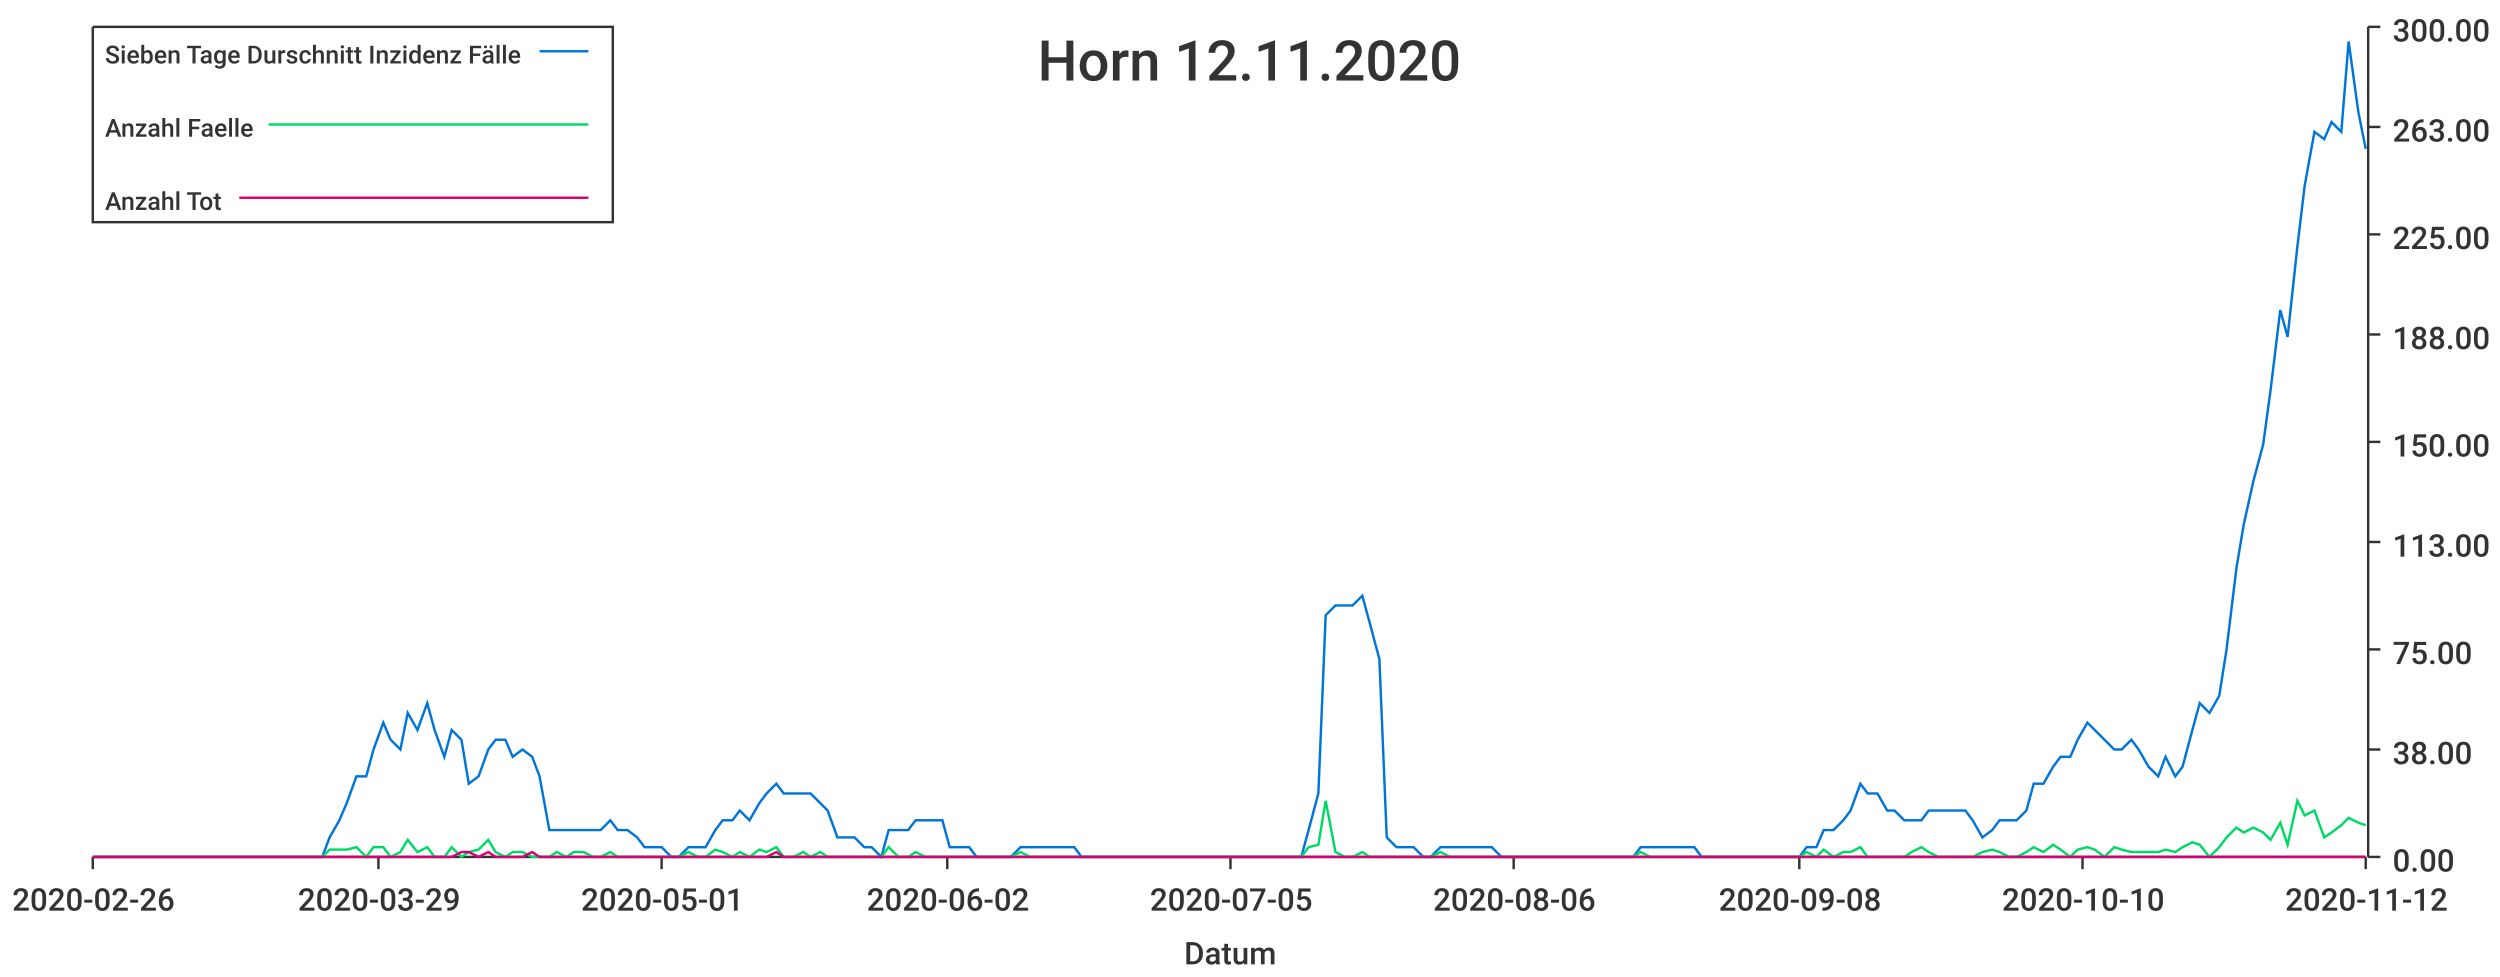
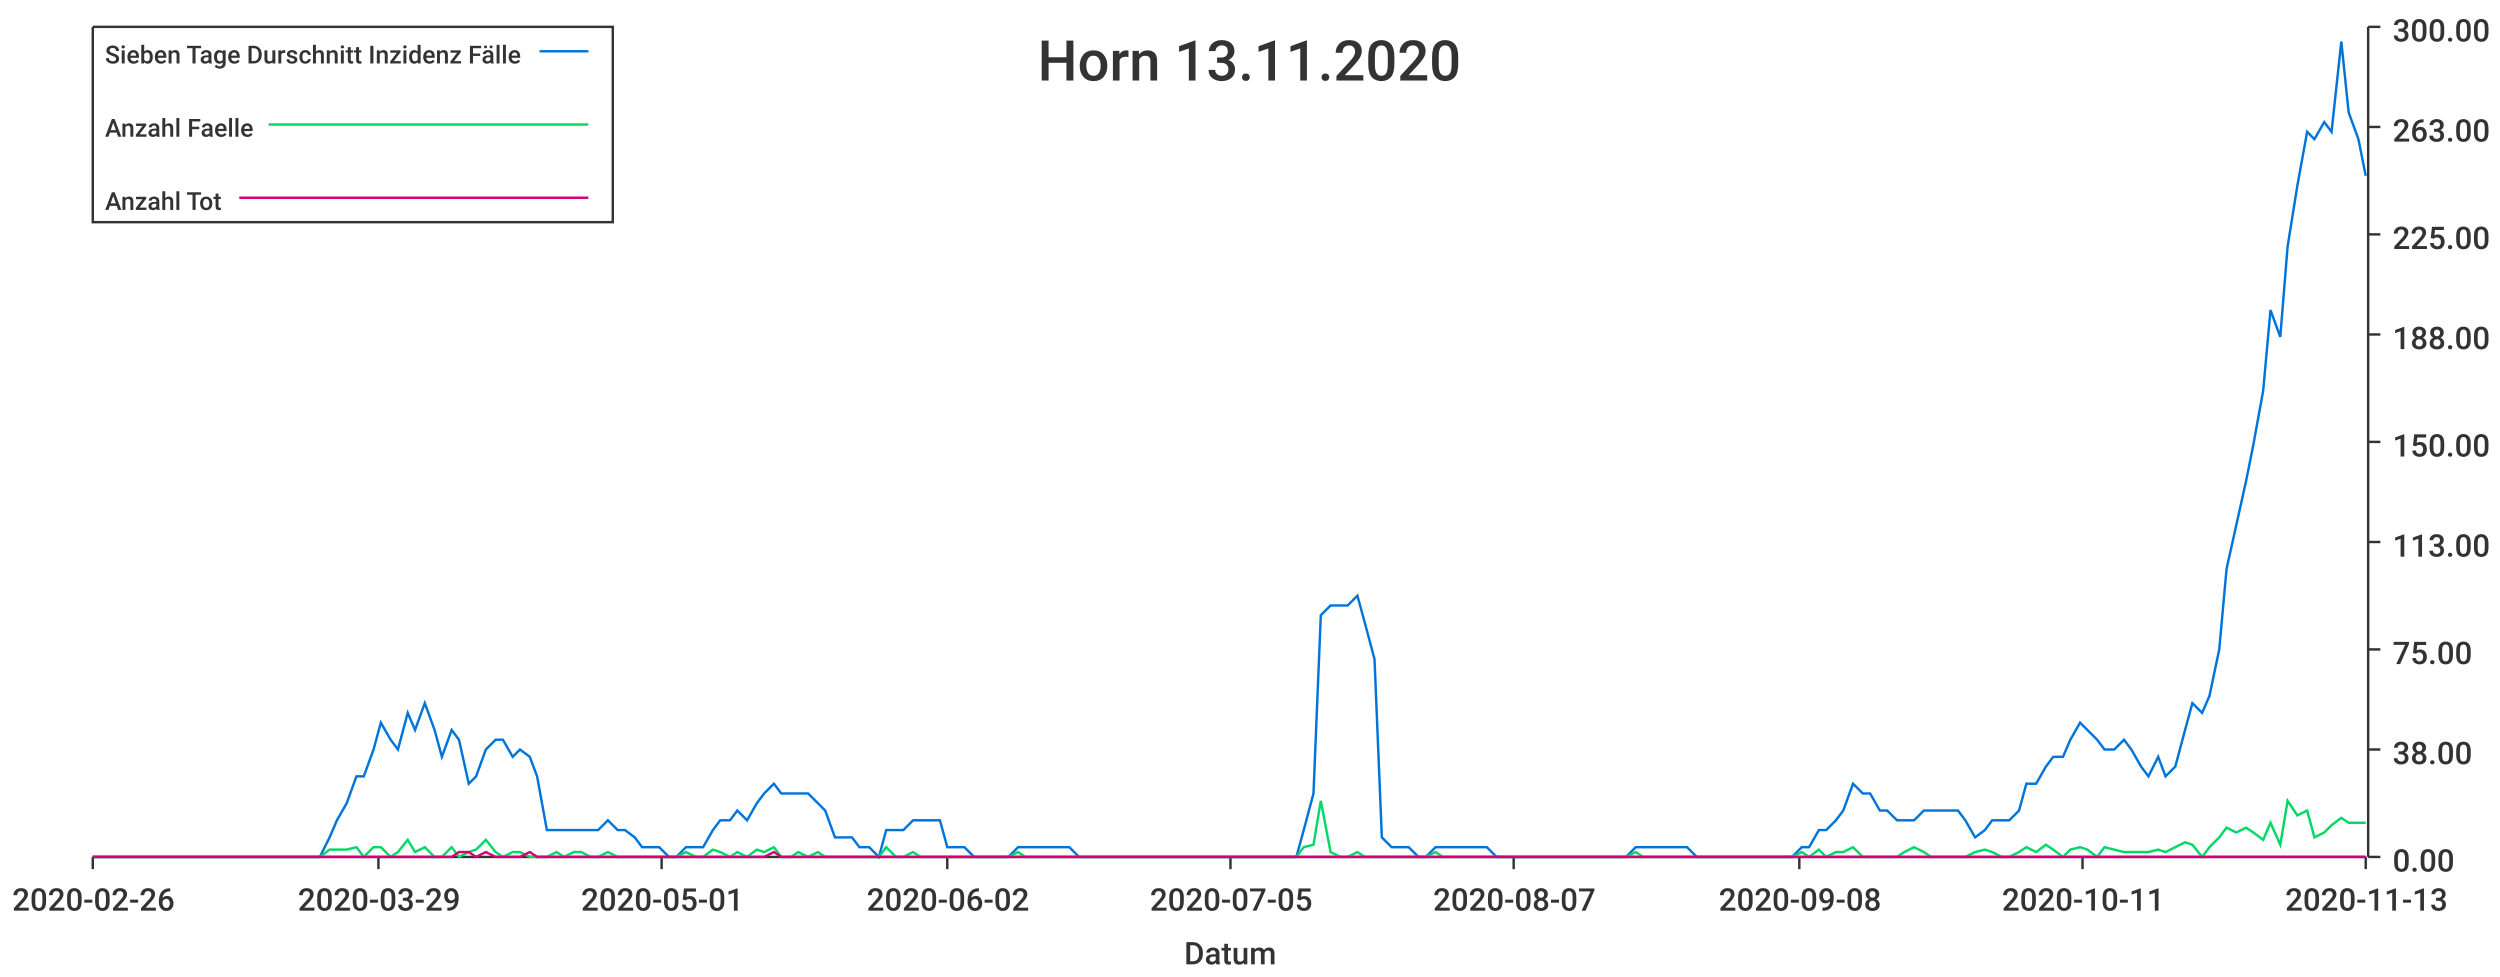
<svg xmlns="http://www.w3.org/2000/svg" width="1024" height="400">\n<path d="M 0 0 L 1024 0 L 1024 400 L 0 400 L 0 0" style="stroke-width:0;stroke:rgba(255,255,255,1.0);fill:rgba(255,255,255,1.0)" />
  <path d="M 38 11 L 969 11 L 969 351 L 38 351 L 38 11" style="stroke-width:0;stroke:rgba(255,255,255,1.0);fill:rgba(255,255,255,1.0)" />
  <path d="M 38 351 L 969 351" style="stroke-width:1;stroke:rgba(51,51,51,1.0);fill:none" />
  <path d="M 38 351 L 38 356" style="stroke-width:1;stroke:rgba(51,51,51,1.0);fill:none" />
  <text x="5" y="373" style="stroke-width:0;stroke:none;fill:rgba(51,51,51,1.0);font-size:12.8px;font-family:'Roboto Medium',sans-serif">2020-02-26</text>
  <path d="M 155 351 L 155 356" style="stroke-width:1;stroke:rgba(51,51,51,1.0);fill:none" />
  <text x="122" y="373" style="stroke-width:0;stroke:none;fill:rgba(51,51,51,1.0);font-size:12.8px;font-family:'Roboto Medium',sans-serif">2020-03-29</text>
  <path d="M 271 351 L 271 356" style="stroke-width:1;stroke:rgba(51,51,51,1.0);fill:none" />
  <text x="238" y="373" style="stroke-width:0;stroke:none;fill:rgba(51,51,51,1.0);font-size:12.8px;font-family:'Roboto Medium',sans-serif">2020-05-01</text>
  <path d="M 388 351 L 388 356" style="stroke-width:1;stroke:rgba(51,51,51,1.0);fill:none" />
  <text x="355" y="373" style="stroke-width:0;stroke:none;fill:rgba(51,51,51,1.0);font-size:12.8px;font-family:'Roboto Medium',sans-serif">2020-06-02</text>
  <path d="M 504 351 L 504 356" style="stroke-width:1;stroke:rgba(51,51,51,1.0);fill:none" />
  <text x="471" y="373" style="stroke-width:0;stroke:none;fill:rgba(51,51,51,1.0);font-size:12.8px;font-family:'Roboto Medium',sans-serif">2020-07-05</text>
  <path d="M 620 351 L 620 356" style="stroke-width:1;stroke:rgba(51,51,51,1.0);fill:none" />
-   <text x="587" y="373" style="stroke-width:0;stroke:none;fill:rgba(51,51,51,1.0);font-size:12.8px;font-family:'Roboto Medium',sans-serif">2020-08-06</text>
+   <text x="587" y="373" style="stroke-width:0;stroke:none;fill:rgba(51,51,51,1.0);font-size:12.8px;font-family:'Roboto Medium',sans-serif">2020-08-07</text>
  <path d="M 737 351 L 737 356" style="stroke-width:1;stroke:rgba(51,51,51,1.0);fill:none" />
  <text x="704" y="373" style="stroke-width:0;stroke:none;fill:rgba(51,51,51,1.0);font-size:12.8px;font-family:'Roboto Medium',sans-serif">2020-09-08</text>
  <path d="M 853 351 L 853 356" style="stroke-width:1;stroke:rgba(51,51,51,1.0);fill:none" />
-   <text x="820" y="373" style="stroke-width:0;stroke:none;fill:rgba(51,51,51,1.0);font-size:12.8px;font-family:'Roboto Medium',sans-serif">2020-10-10</text>
+   <text x="820" y="373" style="stroke-width:0;stroke:none;fill:rgba(51,51,51,1.0);font-size:12.8px;font-family:'Roboto Medium',sans-serif">2020-10-11</text>
  <path d="M 969 351 L 969 356" style="stroke-width:1;stroke:rgba(51,51,51,1.0);fill:none" />
-   <text x="936" y="373" style="stroke-width:0;stroke:none;fill:rgba(51,51,51,1.0);font-size:12.8px;font-family:'Roboto Medium',sans-serif">2020-11-12</text>
+   <text x="936" y="373" style="stroke-width:0;stroke:none;fill:rgba(51,51,51,1.0);font-size:12.8px;font-family:'Roboto Medium',sans-serif">2020-11-13</text>
  <text x="485" y="395" style="stroke-width:0;stroke:none;fill:rgba(51,51,51,1.0);font-size:12.8px;font-family:'Roboto Medium',sans-serif">Datum</text>
  <path d="M 970 351 L 970 11" style="stroke-width:1;stroke:rgba(51,51,51,1.0);fill:none" />
  <path d="M 970 351 L 975 351" style="stroke-width:1;stroke:rgba(51,51,51,1.0);fill:none" />
  <text x="980" y="357" style="stroke-width:0;stroke:none;fill:rgba(51,51,51,1.0);font-size:12.8px;font-family:'Roboto Medium',sans-serif">0.00</text>
  <path d="M 970 307 L 975 307" style="stroke-width:1;stroke:rgba(51,51,51,1.0);fill:none" />
  <text x="980" y="313" style="stroke-width:0;stroke:none;fill:rgba(51,51,51,1.0);font-size:12.8px;font-family:'Roboto Medium',sans-serif">38.00</text>
  <path d="M 970 266 L 975 266" style="stroke-width:1;stroke:rgba(51,51,51,1.0);fill:none" />
  <text x="980" y="272" style="stroke-width:0;stroke:none;fill:rgba(51,51,51,1.0);font-size:12.8px;font-family:'Roboto Medium',sans-serif">75.00</text>
  <path d="M 970 222 L 975 222" style="stroke-width:1;stroke:rgba(51,51,51,1.0);fill:none" />
  <text x="980" y="228" style="stroke-width:0;stroke:none;fill:rgba(51,51,51,1.0);font-size:12.8px;font-family:'Roboto Medium',sans-serif">113.00</text>
  <path d="M 970 181 L 975 181" style="stroke-width:1;stroke:rgba(51,51,51,1.0);fill:none" />
  <text x="980" y="187" style="stroke-width:0;stroke:none;fill:rgba(51,51,51,1.0);font-size:12.8px;font-family:'Roboto Medium',sans-serif">150.00</text>
  <path d="M 970 137 L 975 137" style="stroke-width:1;stroke:rgba(51,51,51,1.0);fill:none" />
  <text x="980" y="143" style="stroke-width:0;stroke:none;fill:rgba(51,51,51,1.0);font-size:12.8px;font-family:'Roboto Medium',sans-serif">188.00</text>
  <path d="M 970 96 L 975 96" style="stroke-width:1;stroke:rgba(51,51,51,1.0);fill:none" />
  <text x="980" y="102" style="stroke-width:0;stroke:none;fill:rgba(51,51,51,1.0);font-size:12.8px;font-family:'Roboto Medium',sans-serif">225.00</text>
  <path d="M 970 52 L 975 52" style="stroke-width:1;stroke:rgba(51,51,51,1.0);fill:none" />
  <text x="980" y="58" style="stroke-width:0;stroke:none;fill:rgba(51,51,51,1.0);font-size:12.8px;font-family:'Roboto Medium',sans-serif">263.00</text>
  <path d="M 970 11 L 975 11" style="stroke-width:1;stroke:rgba(51,51,51,1.0);fill:none" />
  <text x="980" y="17" style="stroke-width:0;stroke:none;fill:rgba(51,51,51,1.0);font-size:12.8px;font-family:'Roboto Medium',sans-serif">300.00</text>
-   <path d="M 38 351 L 42 351 L 46 351 L 49 351 L 53 351 L 56 351 L 60 351 L 64 351 L 67 351 L 71 351 L 74 351 L 78 351 L 81 351 L 85 351 L 89 351 L 92 351 L 96 351 L 99 351 L 103 351 L 107 351 L 110 351 L 114 351 L 117 351 L 121 351 L 124 351 L 128 351 L 132 351 L 135 343 L 139 336 L 142 329 L 146 318 L 150 318 L 153 307 L 157 296 L 160 303 L 164 307 L 167 292 L 171 299 L 175 288 L 178 299 L 182 310 L 185 299 L 189 303 L 192 321 L 196 318 L 200 307 L 203 303 L 207 303 L 210 310 L 214 307 L 218 310 L 221 318 L 225 340 L 228 340 L 232 340 L 235 340 L 239 340 L 243 340 L 246 340 L 250 336 L 253 340 L 257 340 L 261 343 L 264 347 L 268 347 L 271 347 L 275 351 L 278 351 L 282 347 L 286 347 L 289 347 L 293 340 L 296 336 L 300 336 L 303 332 L 307 336 L 311 329 L 314 325 L 318 321 L 321 325 L 325 325 L 329 325 L 332 325 L 336 329 L 339 332 L 343 343 L 346 343 L 350 343 L 354 347 L 357 347 L 361 351 L 364 340 L 368 340 L 372 340 L 375 336 L 379 336 L 382 336 L 386 336 L 389 347 L 393 347 L 397 347 L 400 351 L 404 351 L 407 351 L 411 351 L 414 351 L 418 347 L 422 347 L 425 347 L 429 347 L 432 347 L 436 347 L 440 347 L 443 351 L 447 351 L 450 351 L 454 351 L 457 351 L 461 351 L 465 351 L 468 351 L 472 351 L 475 351 L 479 351 L 483 351 L 486 351 L 490 351 L 493 351 L 497 351 L 500 351 L 504 351 L 508 351 L 511 351 L 515 351 L 518 351 L 522 351 L 525 351 L 529 351 L 533 351 L 536 340 L 540 325 L 543 252 L 547 248 L 551 248 L 554 248 L 558 244 L 561 255 L 565 270 L 568 343 L 572 347 L 576 347 L 579 347 L 583 351 L 586 351 L 590 347 L 594 347 L 597 347 L 601 347 L 604 347 L 608 347 L 611 347 L 615 351 L 619 351 L 622 351 L 626 351 L 629 351 L 633 351 L 636 351 L 640 351 L 644 351 L 647 351 L 651 351 L 654 351 L 658 351 L 662 351 L 665 351 L 669 351 L 672 347 L 676 347 L 679 347 L 683 347 L 687 347 L 690 347 L 694 347 L 697 351 L 701 351 L 705 351 L 708 351 L 712 351 L 715 351 L 719 351 L 722 351 L 726 351 L 730 351 L 733 351 L 737 351 L 740 347 L 744 347 L 747 340 L 751 340 L 755 336 L 758 332 L 762 321 L 765 325 L 769 325 L 773 332 L 776 332 L 780 336 L 783 336 L 787 336 L 790 332 L 794 332 L 798 332 L 801 332 L 805 332 L 808 336 L 812 343 L 816 340 L 819 336 L 823 336 L 826 336 L 830 332 L 833 321 L 837 321 L 841 314 L 844 310 L 848 310 L 851 303 L 855 296 L 858 299 L 862 303 L 866 307 L 869 307 L 873 303 L 876 307 L 880 314 L 884 318 L 887 310 L 891 318 L 894 314 L 898 299 L 901 288 L 905 292 L 909 285 L 912 266 L 916 233 L 919 215 L 923 197 L 927 182 L 930 160 L 934 127 L 937 138 L 941 101 L 944 76 L 948 54 L 952 57 L 955 50 L 959 54 L 962 17 L 966 46 L 969 61" style="stroke-width:1;stroke:rgba(0,116,217,1.0);fill:none" />
-   <path d="M 38 351 L 42 351 L 46 351 L 49 351 L 53 351 L 56 351 L 60 351 L 64 351 L 67 351 L 71 351 L 74 351 L 78 351 L 81 351 L 85 351 L 89 351 L 92 351 L 96 351 L 99 351 L 103 351 L 107 351 L 110 351 L 114 351 L 117 351 L 121 351 L 124 351 L 128 351 L 132 351 L 135 348 L 139 348 L 142 348 L 146 347 L 150 351 L 153 347 L 157 347 L 160 351 L 164 349 L 167 344 L 171 349 L 175 347 L 178 351 L 182 351 L 185 347 L 189 351 L 192 349 L 196 348 L 200 344 L 203 349 L 207 351 L 210 349 L 214 349 L 218 351 L 221 351 L 225 351 L 228 349 L 232 351 L 235 349 L 239 349 L 243 351 L 246 351 L 250 349 L 253 351 L 257 351 L 261 351 L 264 351 L 268 351 L 271 351 L 275 351 L 278 351 L 282 349 L 286 351 L 289 351 L 293 348 L 296 349 L 300 351 L 303 349 L 307 351 L 311 348 L 314 349 L 318 347 L 321 351 L 325 351 L 329 349 L 332 351 L 336 349 L 339 351 L 343 351 L 346 351 L 350 351 L 354 351 L 357 351 L 361 351 L 364 347 L 368 351 L 372 351 L 375 349 L 379 351 L 382 351 L 386 351 L 389 351 L 393 351 L 397 351 L 400 351 L 404 351 L 407 351 L 411 351 L 414 351 L 418 349 L 422 351 L 425 351 L 429 351 L 432 351 L 436 351 L 440 351 L 443 351 L 447 351 L 450 351 L 454 351 L 457 351 L 461 351 L 465 351 L 468 351 L 472 351 L 475 351 L 479 351 L 483 351 L 486 351 L 490 351 L 493 351 L 497 351 L 500 351 L 504 351 L 508 351 L 511 351 L 515 351 L 518 351 L 522 351 L 525 351 L 529 351 L 533 351 L 536 347 L 540 346 L 543 328 L 547 349 L 551 351 L 554 351 L 558 349 L 561 351 L 565 351 L 568 351 L 572 351 L 576 351 L 579 351 L 583 351 L 586 351 L 590 349 L 594 351 L 597 351 L 601 351 L 604 351 L 608 351 L 611 351 L 615 351 L 619 351 L 622 351 L 626 351 L 629 351 L 633 351 L 636 351 L 640 351 L 644 351 L 647 351 L 651 351 L 654 351 L 658 351 L 662 351 L 665 351 L 669 351 L 672 349 L 676 351 L 679 351 L 683 351 L 687 351 L 690 351 L 694 351 L 697 351 L 701 351 L 705 351 L 708 351 L 712 351 L 715 351 L 719 351 L 722 351 L 726 351 L 730 351 L 733 351 L 737 351 L 740 349 L 744 351 L 747 348 L 751 351 L 755 349 L 758 349 L 762 347 L 765 351 L 769 351 L 773 351 L 776 351 L 780 351 L 783 349 L 787 347 L 790 349 L 794 351 L 798 351 L 801 351 L 805 351 L 808 351 L 812 349 L 816 348 L 819 349 L 823 351 L 826 351 L 830 349 L 833 347 L 837 349 L 841 346 L 844 348 L 848 351 L 851 348 L 855 347 L 858 348 L 862 351 L 866 347 L 869 348 L 873 349 L 876 349 L 880 349 L 884 349 L 887 348 L 891 349 L 894 347 L 898 345 L 901 346 L 905 351 L 909 347 L 912 343 L 916 339 L 919 341 L 923 339 L 927 341 L 930 344 L 934 337 L 937 346 L 941 328 L 944 334 L 948 332 L 952 343 L 955 341 L 959 338 L 962 335 L 966 337 L 969 338" style="stroke-width:1;stroke:rgba(0,217,101,1.0);fill:none" />
-   <path d="M 38 351 L 42 351 L 46 351 L 49 351 L 53 351 L 56 351 L 60 351 L 64 351 L 67 351 L 71 351 L 74 351 L 78 351 L 81 351 L 85 351 L 89 351 L 92 351 L 96 351 L 99 351 L 103 351 L 107 351 L 110 351 L 114 351 L 117 351 L 121 351 L 124 351 L 128 351 L 132 351 L 135 351 L 139 351 L 142 351 L 146 351 L 150 351 L 153 351 L 157 351 L 160 351 L 164 351 L 167 351 L 171 351 L 175 351 L 178 351 L 182 351 L 185 351 L 189 349 L 192 349 L 196 351 L 200 349 L 203 351 L 207 351 L 210 351 L 214 351 L 218 349 L 221 351 L 225 351 L 228 351 L 232 351 L 235 351 L 239 351 L 243 351 L 246 351 L 250 351 L 253 351 L 257 351 L 261 351 L 264 351 L 268 351 L 271 351 L 275 351 L 278 351 L 282 351 L 286 351 L 289 351 L 293 351 L 296 351 L 300 351 L 303 351 L 307 351 L 311 351 L 314 351 L 318 349 L 321 351 L 325 351 L 329 351 L 332 351 L 336 351 L 339 351 L 343 351 L 346 351 L 350 351 L 354 351 L 357 351 L 361 351 L 364 351 L 368 351 L 372 351 L 375 351 L 379 351 L 382 351 L 386 351 L 389 351 L 393 351 L 397 351 L 400 351 L 404 351 L 407 351 L 411 351 L 414 351 L 418 351 L 422 351 L 425 351 L 429 351 L 432 351 L 436 351 L 440 351 L 443 351 L 447 351 L 450 351 L 454 351 L 457 351 L 461 351 L 465 351 L 468 351 L 472 351 L 475 351 L 479 351 L 483 351 L 486 351 L 490 351 L 493 351 L 497 351 L 500 351 L 504 351 L 508 351 L 511 351 L 515 351 L 518 351 L 522 351 L 525 351 L 529 351 L 533 351 L 536 351 L 540 351 L 543 351 L 547 351 L 551 351 L 554 351 L 558 351 L 561 351 L 565 351 L 568 351 L 572 351 L 576 351 L 579 351 L 583 351 L 586 351 L 590 351 L 594 351 L 597 351 L 601 351 L 604 351 L 608 351 L 611 351 L 615 351 L 619 351 L 622 351 L 626 351 L 629 351 L 633 351 L 636 351 L 640 351 L 644 351 L 647 351 L 651 351 L 654 351 L 658 351 L 662 351 L 665 351 L 669 351 L 672 351 L 676 351 L 679 351 L 683 351 L 687 351 L 690 351 L 694 351 L 697 351 L 701 351 L 705 351 L 708 351 L 712 351 L 715 351 L 719 351 L 722 351 L 726 351 L 730 351 L 733 351 L 737 351 L 740 351 L 744 351 L 747 351 L 751 351 L 755 351 L 758 351 L 762 351 L 765 351 L 769 351 L 773 351 L 776 351 L 780 351 L 783 351 L 787 351 L 790 351 L 794 351 L 798 351 L 801 351 L 805 351 L 808 351 L 812 351 L 816 351 L 819 351 L 823 351 L 826 351 L 830 351 L 833 351 L 837 351 L 841 351 L 844 351 L 848 351 L 851 351 L 855 351 L 858 351 L 862 351 L 866 351 L 869 351 L 873 351 L 876 351 L 880 351 L 884 351 L 887 351 L 891 351 L 894 351 L 898 351 L 901 351 L 905 351 L 909 351 L 912 351 L 916 351 L 919 351 L 923 351 L 927 351 L 930 351 L 934 351 L 937 351 L 941 351 L 944 351 L 948 351 L 952 351 L 955 351 L 959 351 L 962 351 L 966 351 L 969 351" style="stroke-width:1;stroke:rgba(217,0,116,1.0);fill:none" />
-   <text x="425" y="33" style="stroke-width:0;stroke:none;fill:rgba(51,51,51,1.0);font-size:23.0px;font-family:'Roboto Medium',sans-serif">Horn 12.11.2020</text>
+   <path d="M 38 351 L 42 351 L 46 351 L 49 351 L 53 351 L 56 351 L 60 351 L 63 351 L 67 351 L 71 351 L 74 351 L 78 351 L 81 351 L 85 351 L 88 351 L 92 351 L 96 351 L 99 351 L 103 351 L 106 351 L 110 351 L 113 351 L 117 351 L 121 351 L 124 351 L 128 351 L 131 351 L 135 343 L 138 336 L 142 329 L 146 318 L 149 318 L 153 307 L 156 296 L 160 303 L 163 307 L 167 292 L 170 299 L 174 288 L 178 299 L 181 310 L 185 299 L 188 303 L 192 321 L 195 318 L 199 307 L 203 303 L 206 303 L 210 310 L 213 307 L 217 310 L 220 318 L 224 340 L 228 340 L 231 340 L 235 340 L 238 340 L 242 340 L 245 340 L 249 336 L 253 340 L 256 340 L 260 343 L 263 347 L 267 347 L 270 347 L 274 351 L 277 351 L 281 347 L 285 347 L 288 347 L 292 340 L 295 336 L 299 336 L 302 332 L 306 336 L 310 329 L 313 325 L 317 321 L 320 325 L 324 325 L 327 325 L 331 325 L 335 329 L 338 332 L 342 343 L 345 343 L 349 343 L 352 347 L 356 347 L 360 351 L 363 340 L 367 340 L 370 340 L 374 336 L 377 336 L 381 336 L 385 336 L 388 347 L 392 347 L 395 347 L 399 351 L 402 351 L 406 351 L 409 351 L 413 351 L 417 347 L 420 347 L 424 347 L 427 347 L 431 347 L 434 347 L 438 347 L 442 351 L 445 351 L 449 351 L 452 351 L 456 351 L 459 351 L 463 351 L 467 351 L 470 351 L 474 351 L 477 351 L 481 351 L 484 351 L 488 351 L 492 351 L 495 351 L 499 351 L 502 351 L 506 351 L 509 351 L 513 351 L 516 351 L 520 351 L 524 351 L 527 351 L 531 351 L 534 340 L 538 325 L 541 252 L 545 248 L 549 248 L 552 248 L 556 244 L 559 255 L 563 270 L 566 343 L 570 347 L 574 347 L 577 347 L 581 351 L 584 351 L 588 347 L 591 347 L 595 347 L 599 347 L 602 347 L 606 347 L 609 347 L 613 351 L 616 351 L 620 351 L 623 351 L 627 351 L 631 351 L 634 351 L 638 351 L 641 351 L 645 351 L 648 351 L 652 351 L 656 351 L 659 351 L 663 351 L 666 351 L 670 347 L 673 347 L 677 347 L 681 347 L 684 347 L 688 347 L 691 347 L 695 351 L 698 351 L 702 351 L 706 351 L 709 351 L 713 351 L 716 351 L 720 351 L 723 351 L 727 351 L 731 351 L 734 351 L 738 347 L 741 347 L 745 340 L 748 340 L 752 336 L 755 332 L 759 321 L 763 325 L 766 325 L 770 332 L 773 332 L 777 336 L 780 336 L 784 336 L 788 332 L 791 332 L 795 332 L 798 332 L 802 332 L 805 336 L 809 343 L 813 340 L 816 336 L 820 336 L 823 336 L 827 332 L 830 321 L 834 321 L 838 314 L 841 310 L 845 310 L 848 303 L 852 296 L 855 299 L 859 303 L 862 307 L 866 307 L 870 303 L 873 307 L 877 314 L 880 318 L 884 310 L 887 318 L 891 314 L 895 299 L 898 288 L 902 292 L 905 285 L 909 266 L 912 233 L 916 215 L 920 197 L 923 182 L 927 160 L 930 127 L 934 138 L 937 101 L 941 76 L 945 54 L 948 57 L 952 50 L 955 54 L 959 17 L 962 46 L 966 57 L 969 72" style="stroke-width:1;stroke:rgba(0,116,217,1.0);fill:none" />
+   <path d="M 38 351 L 42 351 L 46 351 L 49 351 L 53 351 L 56 351 L 60 351 L 63 351 L 67 351 L 71 351 L 74 351 L 78 351 L 81 351 L 85 351 L 88 351 L 92 351 L 96 351 L 99 351 L 103 351 L 106 351 L 110 351 L 113 351 L 117 351 L 121 351 L 124 351 L 128 351 L 131 351 L 135 348 L 138 348 L 142 348 L 146 347 L 149 351 L 153 347 L 156 347 L 160 351 L 163 349 L 167 344 L 170 349 L 174 347 L 178 351 L 181 351 L 185 347 L 188 351 L 192 349 L 195 348 L 199 344 L 203 349 L 206 351 L 210 349 L 213 349 L 217 351 L 220 351 L 224 351 L 228 349 L 231 351 L 235 349 L 238 349 L 242 351 L 245 351 L 249 349 L 253 351 L 256 351 L 260 351 L 263 351 L 267 351 L 270 351 L 274 351 L 277 351 L 281 349 L 285 351 L 288 351 L 292 348 L 295 349 L 299 351 L 302 349 L 306 351 L 310 348 L 313 349 L 317 347 L 320 351 L 324 351 L 327 349 L 331 351 L 335 349 L 338 351 L 342 351 L 345 351 L 349 351 L 352 351 L 356 351 L 360 351 L 363 347 L 367 351 L 370 351 L 374 349 L 377 351 L 381 351 L 385 351 L 388 351 L 392 351 L 395 351 L 399 351 L 402 351 L 406 351 L 409 351 L 413 351 L 417 349 L 420 351 L 424 351 L 427 351 L 431 351 L 434 351 L 438 351 L 442 351 L 445 351 L 449 351 L 452 351 L 456 351 L 459 351 L 463 351 L 467 351 L 470 351 L 474 351 L 477 351 L 481 351 L 484 351 L 488 351 L 492 351 L 495 351 L 499 351 L 502 351 L 506 351 L 509 351 L 513 351 L 516 351 L 520 351 L 524 351 L 527 351 L 531 351 L 534 347 L 538 346 L 541 328 L 545 349 L 549 351 L 552 351 L 556 349 L 559 351 L 563 351 L 566 351 L 570 351 L 574 351 L 577 351 L 581 351 L 584 351 L 588 349 L 591 351 L 595 351 L 599 351 L 602 351 L 606 351 L 609 351 L 613 351 L 616 351 L 620 351 L 623 351 L 627 351 L 631 351 L 634 351 L 638 351 L 641 351 L 645 351 L 648 351 L 652 351 L 656 351 L 659 351 L 663 351 L 666 351 L 670 349 L 673 351 L 677 351 L 681 351 L 684 351 L 688 351 L 691 351 L 695 351 L 698 351 L 702 351 L 706 351 L 709 351 L 713 351 L 716 351 L 720 351 L 723 351 L 727 351 L 731 351 L 734 351 L 738 349 L 741 351 L 745 348 L 748 351 L 752 349 L 755 349 L 759 347 L 763 351 L 766 351 L 770 351 L 773 351 L 777 351 L 780 349 L 784 347 L 788 349 L 791 351 L 795 351 L 798 351 L 802 351 L 805 351 L 809 349 L 813 348 L 816 349 L 820 351 L 823 351 L 827 349 L 830 347 L 834 349 L 838 346 L 841 348 L 845 351 L 848 348 L 852 347 L 855 348 L 859 351 L 862 347 L 866 348 L 870 349 L 873 349 L 877 349 L 880 349 L 884 348 L 887 349 L 891 347 L 895 345 L 898 346 L 902 351 L 905 347 L 909 343 L 912 339 L 916 341 L 920 339 L 923 341 L 927 344 L 930 337 L 934 346 L 937 328 L 941 334 L 945 332 L 948 343 L 952 341 L 955 338 L 959 335 L 962 337 L 966 337 L 969 337" style="stroke-width:1;stroke:rgba(0,217,101,1.0);fill:none" />
+   <path d="M 38 351 L 42 351 L 46 351 L 49 351 L 53 351 L 56 351 L 60 351 L 63 351 L 67 351 L 71 351 L 74 351 L 78 351 L 81 351 L 85 351 L 88 351 L 92 351 L 96 351 L 99 351 L 103 351 L 106 351 L 110 351 L 113 351 L 117 351 L 121 351 L 124 351 L 128 351 L 131 351 L 135 351 L 138 351 L 142 351 L 146 351 L 149 351 L 153 351 L 156 351 L 160 351 L 163 351 L 167 351 L 170 351 L 174 351 L 178 351 L 181 351 L 185 351 L 188 349 L 192 349 L 195 351 L 199 349 L 203 351 L 206 351 L 210 351 L 213 351 L 217 349 L 220 351 L 224 351 L 228 351 L 231 351 L 235 351 L 238 351 L 242 351 L 245 351 L 249 351 L 253 351 L 256 351 L 260 351 L 263 351 L 267 351 L 270 351 L 274 351 L 277 351 L 281 351 L 285 351 L 288 351 L 292 351 L 295 351 L 299 351 L 302 351 L 306 351 L 310 351 L 313 351 L 317 349 L 320 351 L 324 351 L 327 351 L 331 351 L 335 351 L 338 351 L 342 351 L 345 351 L 349 351 L 352 351 L 356 351 L 360 351 L 363 351 L 367 351 L 370 351 L 374 351 L 377 351 L 381 351 L 385 351 L 388 351 L 392 351 L 395 351 L 399 351 L 402 351 L 406 351 L 409 351 L 413 351 L 417 351 L 420 351 L 424 351 L 427 351 L 431 351 L 434 351 L 438 351 L 442 351 L 445 351 L 449 351 L 452 351 L 456 351 L 459 351 L 463 351 L 467 351 L 470 351 L 474 351 L 477 351 L 481 351 L 484 351 L 488 351 L 492 351 L 495 351 L 499 351 L 502 351 L 506 351 L 509 351 L 513 351 L 516 351 L 520 351 L 524 351 L 527 351 L 531 351 L 534 351 L 538 351 L 541 351 L 545 351 L 549 351 L 552 351 L 556 351 L 559 351 L 563 351 L 566 351 L 570 351 L 574 351 L 577 351 L 581 351 L 584 351 L 588 351 L 591 351 L 595 351 L 599 351 L 602 351 L 606 351 L 609 351 L 613 351 L 616 351 L 620 351 L 623 351 L 627 351 L 631 351 L 634 351 L 638 351 L 641 351 L 645 351 L 648 351 L 652 351 L 656 351 L 659 351 L 663 351 L 666 351 L 670 351 L 673 351 L 677 351 L 681 351 L 684 351 L 688 351 L 691 351 L 695 351 L 698 351 L 702 351 L 706 351 L 709 351 L 713 351 L 716 351 L 720 351 L 723 351 L 727 351 L 731 351 L 734 351 L 738 351 L 741 351 L 745 351 L 748 351 L 752 351 L 755 351 L 759 351 L 763 351 L 766 351 L 770 351 L 773 351 L 777 351 L 780 351 L 784 351 L 788 351 L 791 351 L 795 351 L 798 351 L 802 351 L 805 351 L 809 351 L 813 351 L 816 351 L 820 351 L 823 351 L 827 351 L 830 351 L 834 351 L 838 351 L 841 351 L 845 351 L 848 351 L 852 351 L 855 351 L 859 351 L 862 351 L 866 351 L 870 351 L 873 351 L 877 351 L 880 351 L 884 351 L 887 351 L 891 351 L 895 351 L 898 351 L 902 351 L 905 351 L 909 351 L 912 351 L 916 351 L 920 351 L 923 351 L 927 351 L 930 351 L 934 351 L 937 351 L 941 351 L 945 351 L 948 351 L 952 351 L 955 351 L 959 351 L 962 351 L 966 351 L 969 351" style="stroke-width:1;stroke:rgba(217,0,116,1.0);fill:none" />
+   <text x="425" y="33" style="stroke-width:0;stroke:none;fill:rgba(51,51,51,1.0);font-size:23.0px;font-family:'Roboto Medium',sans-serif">Horn 13.11.2020</text>
  <path d="M 38 11 L 251 11 L 251 91 L 38 91 L 38 11" style="stroke-width:1;stroke:rgba(51,51,51,1.0);fill:rgba(255,255,255,1.0)" />
  <text x="43" y="26" style="stroke-width:0;stroke:none;fill:rgba(51,51,51,1.0);font-size:10.2px;font-family:'Roboto Medium',sans-serif">Sieben Tage Durschnitt Inzidenz Fälle</text>
  <path d="M 221 21 L 241 21" style="stroke-width:1;stroke:rgba(0,116,217,1.0);fill:none" />
  <text x="43" y="56" style="stroke-width:0;stroke:none;fill:rgba(51,51,51,1.0);font-size:10.2px;font-family:'Roboto Medium',sans-serif">Anzahl Faelle</text>
  <path d="M 110 51 L 241 51" style="stroke-width:1;stroke:rgba(0,217,101,1.0);fill:none" />
  <text x="43" y="86" style="stroke-width:0;stroke:none;fill:rgba(51,51,51,1.0);font-size:10.2px;font-family:'Roboto Medium',sans-serif">Anzahl Tot</text>
  <path d="M 98 81 L 241 81" style="stroke-width:1;stroke:rgba(217,0,116,1.0);fill:none" />
</svg>
